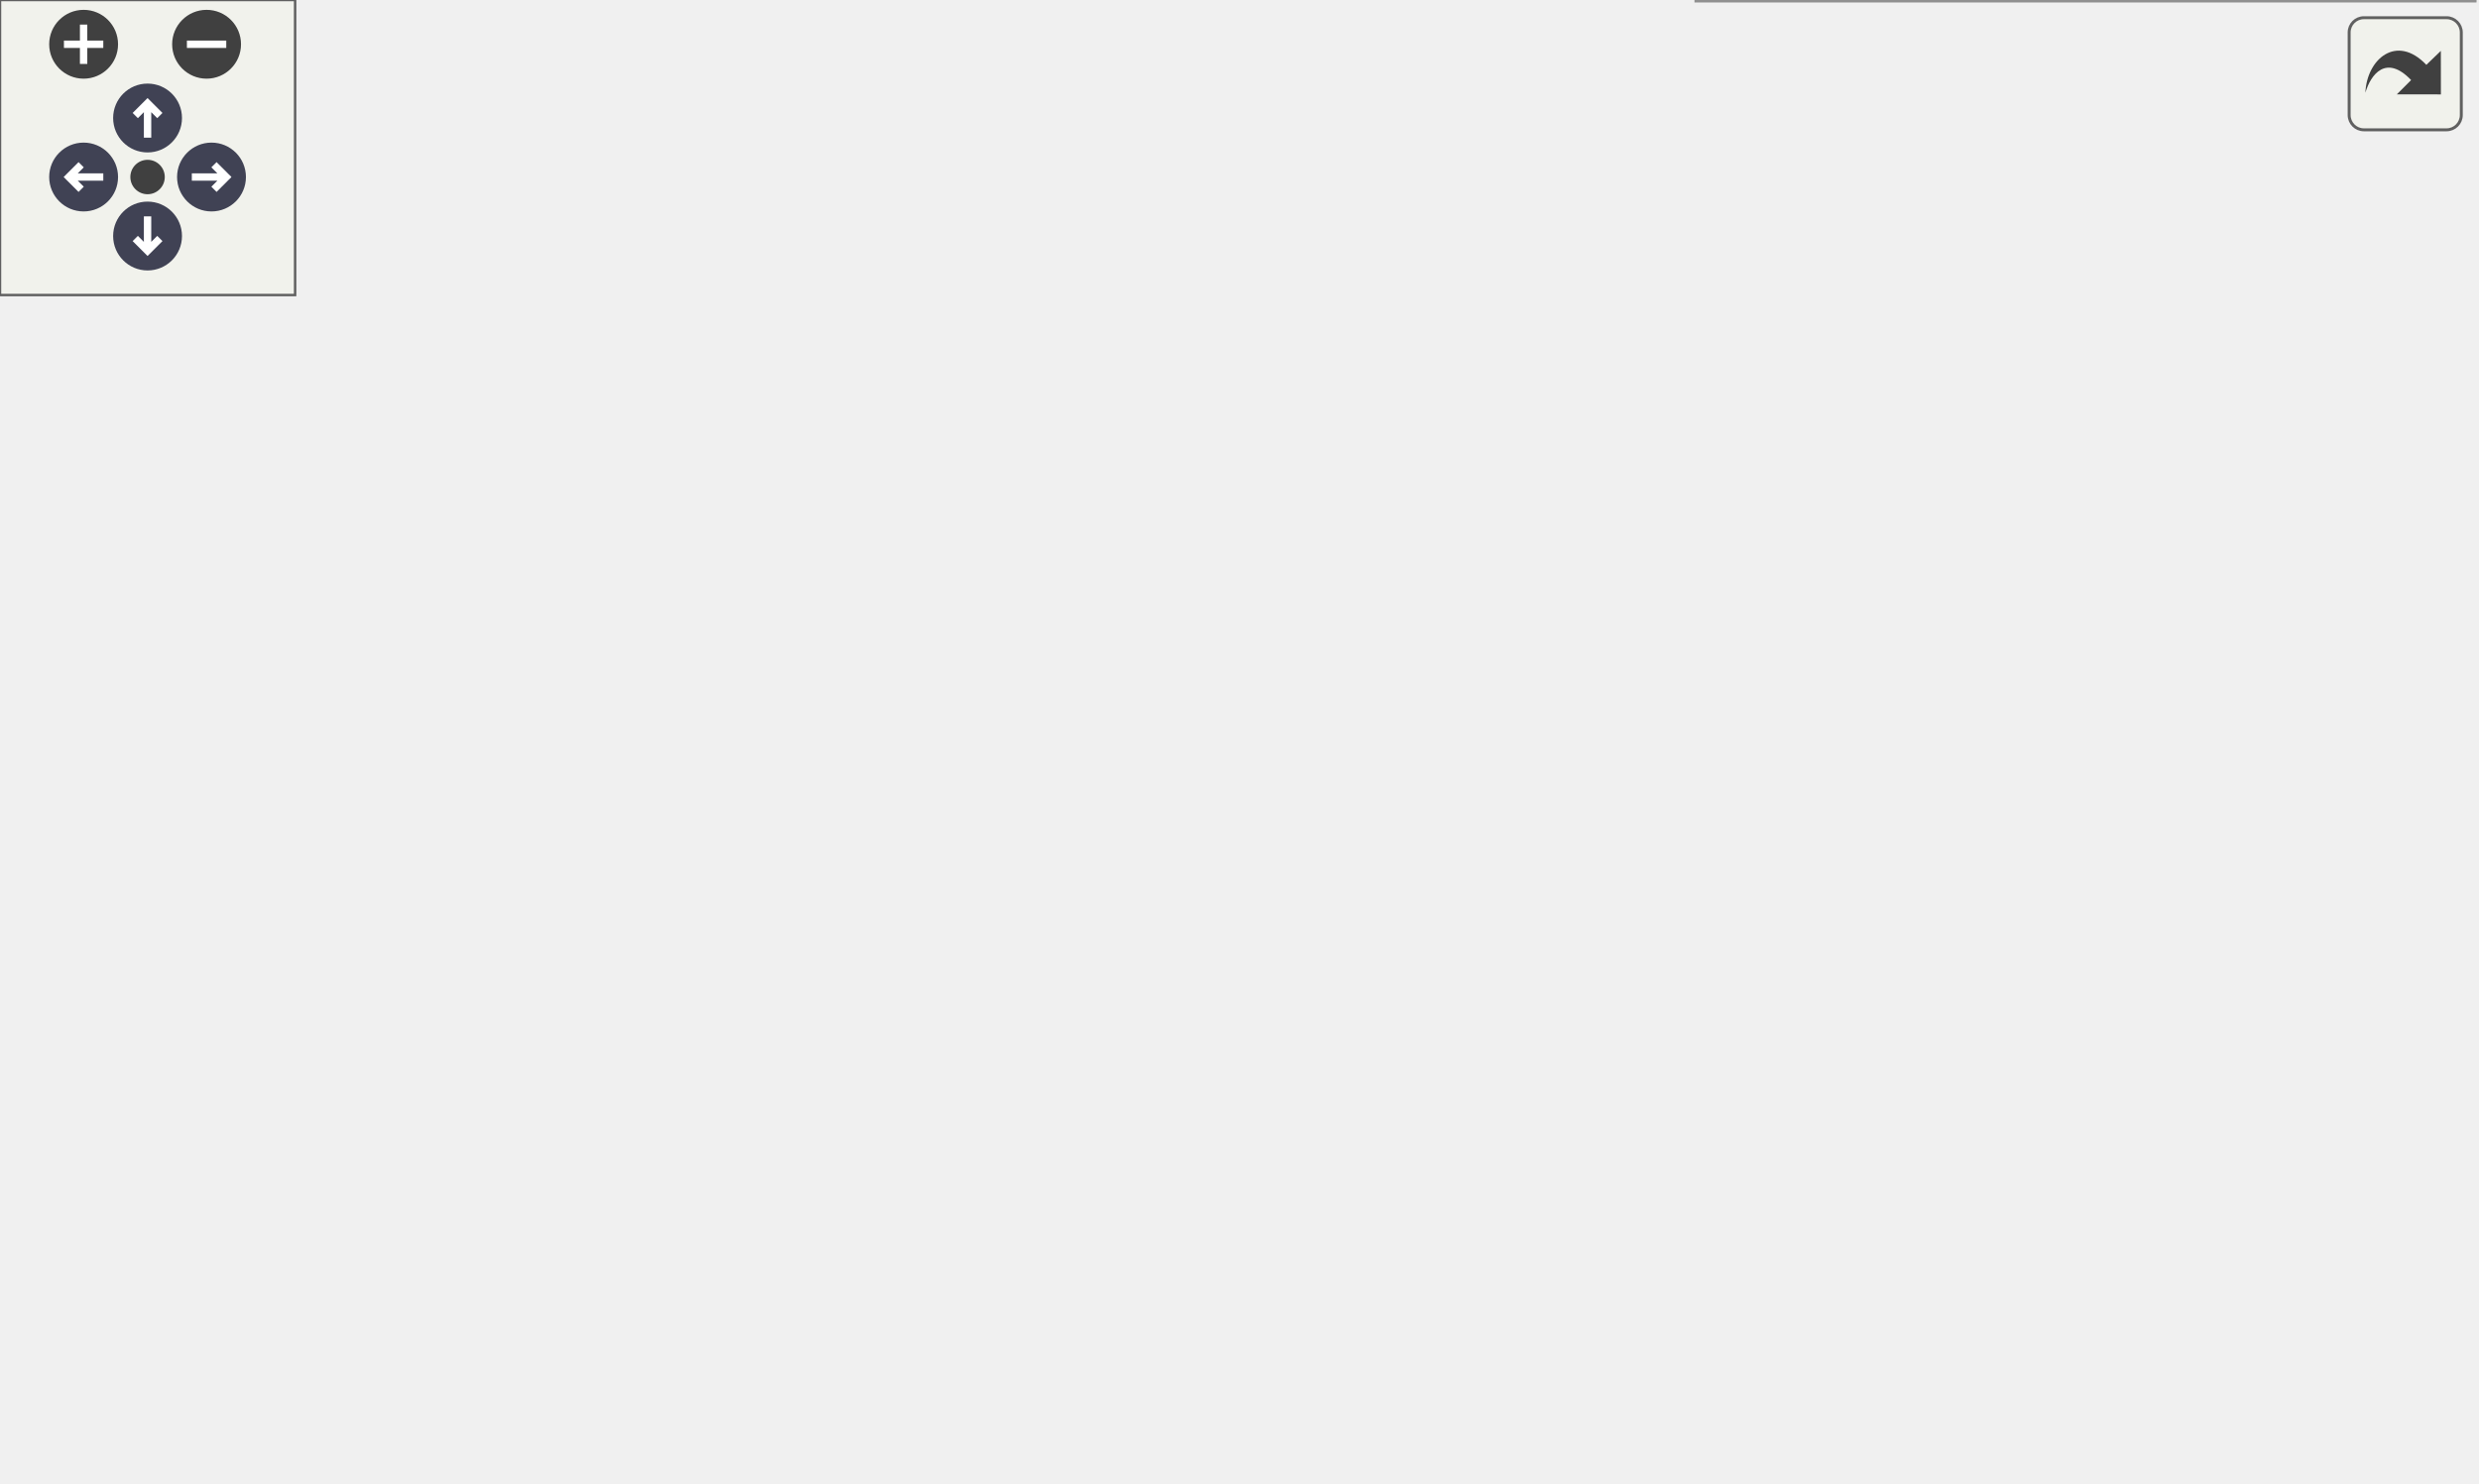
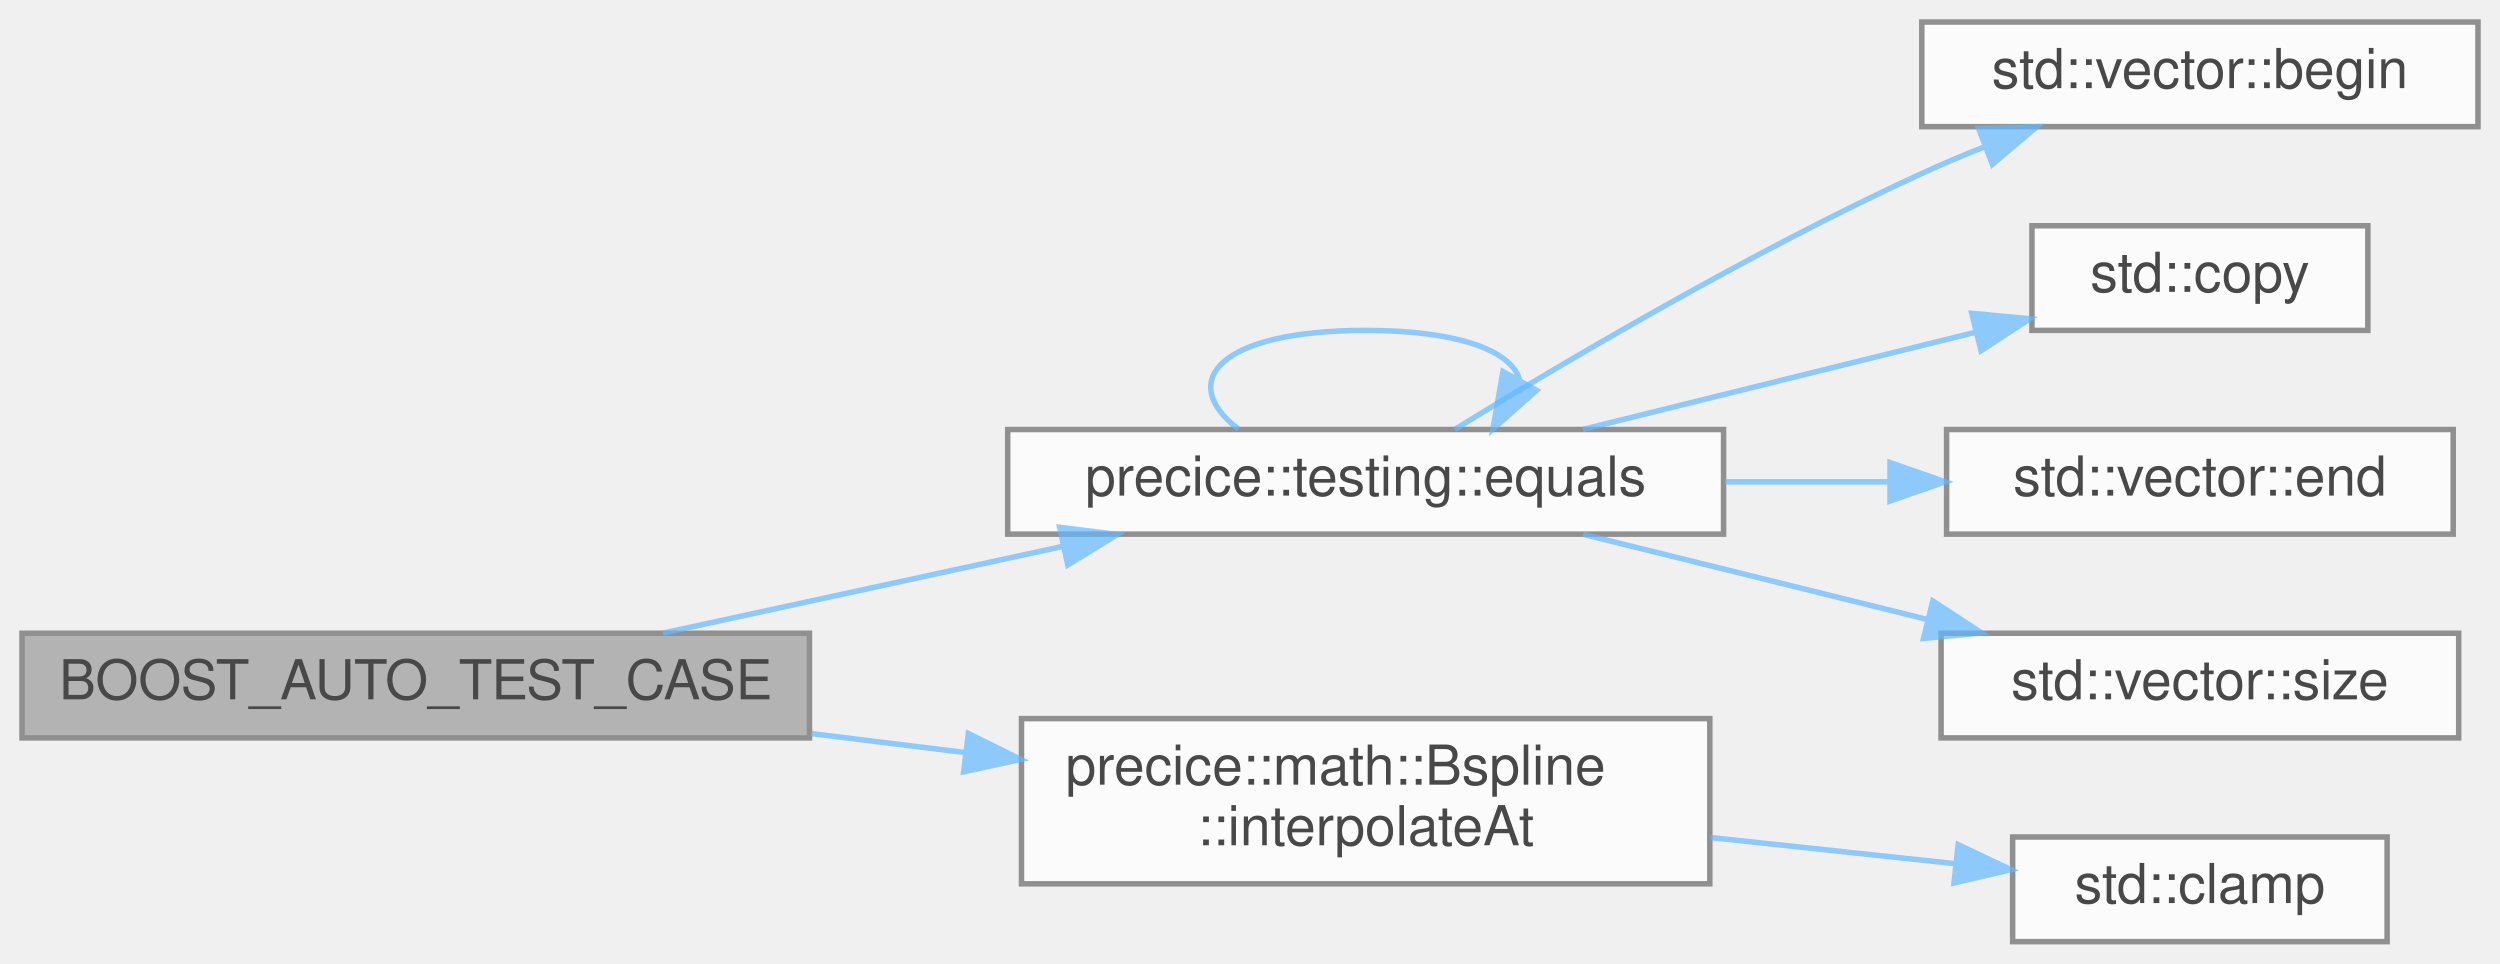
- <svg xmlns="http://www.w3.org/2000/svg" xmlns:xlink="http://www.w3.org/1999/xlink" id="main" version="1.1" xml:space="preserve">
-   <style type="text/css">
+ <svg xmlns="http://www.w3.org/2000/svg" xmlns:xlink="http://www.w3.org/1999/xlink" width="454pt" height="175pt" viewBox="0.00 0.00 454.00 175.00">
+   <svg id="main" version="1.1" xml:space="preserve">
+     <style type="text/css">
.node, .edge {opacity: 0.7;}
.node.selected, .edge.selected {opacity: 1;}
.edge:hover path { stroke: red; }
.edge:hover polygon { stroke: red; fill: red; }
</style>
-   <defs>
-     <circle id="rim" cx="0" cy="0" r="7" />
-     <circle id="rim2" cx="0" cy="0" r="3.5" />
-     <g id="zoomPlus">
-       <use xlink:href="#rim" fill="#404040">
-         <set attributeName="fill" to="#808080" begin="zoomplus.mouseover" end="zoomplus.mouseout" />
-       </use>
-       <path d="M-4,0h8M0,-4v8" fill="none" stroke="white" stroke-width="1.5" pointer-events="none" />
-     </g>
-     <g id="zoomMin">
-       <use xlink:href="#rim" fill="#404040">
-         <set attributeName="fill" to="#808080" begin="zoomminus.mouseover" end="zoomminus.mouseout" />
-       </use>
-       <path d="M-4,0h8" fill="none" stroke="white" stroke-width="1.5" pointer-events="none" />
-     </g>
-     <g id="arrowUp" transform="translate(30 24)">
-       <use xlink:href="#rim" />
-       <path pointer-events="none" fill="none" stroke="white" stroke-width="1.5" d="M0,-3.0v7 M-2.5,-0.5L0,-3.0L2.5,-0.5" />
-     </g>
-     <g id="arrowRight" transform="rotate(90) translate(36 -43)">
-       <use xlink:href="#rim" />
-       <path pointer-events="none" fill="none" stroke="white" stroke-width="1.5" d="M0,-3.0v7 M-2.5,-0.5L0,-3.0L2.5,-0.5" />
-     </g>
-     <g id="arrowDown" transform="rotate(180) translate(-30 -48)">
-       <use xlink:href="#rim" />
-       <path pointer-events="none" fill="none" stroke="white" stroke-width="1.5" d="M0,-3.0v7 M-2.5,-0.5L0,-3.0L2.5,-0.5" />
-     </g>
-     <g id="arrowLeft" transform="rotate(270) translate(-36 17)">
-       <use xlink:href="#rim" />
-       <path pointer-events="none" fill="none" stroke="white" stroke-width="1.5" d="M0,-3.0v7 M-2.5,-0.5L0,-3.0L2.5,-0.5" />
-     </g>
-     <g id="resetDef">
-       <use xlink:href="#rim2" fill="#404040">
-         <set attributeName="fill" to="#808080" begin="reset.mouseover" end="reset.mouseout" />
-       </use>
-     </g>
-   </defs>
-   <svg id="graph" class="graph">
-     <g id="viewport">
-       <g id="Node000001" class="node">
-         <g id="a_Node000001">
-           <a xlink:title=" ">
-             <polygon fill="#999999" stroke="#666666" points="143,-112 0,-112 0,-93 143,-93 143,-112" />
-             <text text-anchor="middle" x="71.5" y="-100" font-family="Helvetica,sans-Serif" font-size="10.00">BOOST_AUTO_TEST_CASE</text>
-           </a>
+     <svg id="graph" class="graph">
+       <g id="graph0" class="graph" transform="scale(1 1) rotate(0) translate(4 171)">
+         <g id="Node000001" class="node">
+           <g id="a_Node000001">
+             <a xlink:title=" ">
+               <polygon fill="#999999" stroke="#666666" points="143,-56 0,-56 0,-37 143,-37 143,-56" />
+               <text text-anchor="middle" x="71.5" y="-44" font-family="Helvetica,sans-Serif" font-size="10.00">BOOST_AUTO_TEST_CASE</text>
+             </a>
+           </g>
+         </g>
+         <g id="Node000002" class="node">
+           <g id="a_Node000002">
+             <a xlink:href="namespaceprecice_1_1testing.html#a0819eba8ac83ede1db16e724dd4f5458" target="_top" xlink:title="equals to be used in tests. Compares two std::vectors using a given tolerance. Prints both operands o...">
+               <polygon fill="white" stroke="#666666" points="309,-93 179,-93 179,-74 309,-74 309,-93" />
+               <text text-anchor="middle" x="244" y="-81" font-family="Helvetica,sans-Serif" font-size="10.00">precice::testing::equals</text>
+             </a>
+           </g>
+         </g>
+         <g id="edge1_Node000001_Node000002" class="edge">
+           <g id="a_edge1_Node000001_Node000002">
+             <a xlink:title=" ">
+               <path fill="none" stroke="#63b8ff" d="M116.41,-56.03C138.6,-60.84 165.71,-66.73 189.15,-71.81" />
+               <polygon fill="#63b8ff" stroke="#63b8ff" points="188.43,-75.24 198.94,-73.94 189.91,-68.4 188.43,-75.24" />
+             </a>
+           </g>
+         </g>
+         <g id="Node000007" class="node">
+           <g id="a_Node000007">
+             <a xlink:href="classprecice_1_1math_1_1Bspline.html#a9aad71bf9ac1d517ee7edc9e0f5cabe7" target="_top" xlink:title="Samples the B-Spline interpolation.">
+               <polygon fill="white" stroke="#666666" points="306.5,-40.5 181.5,-40.5 181.5,-10.5 306.5,-10.5 306.5,-40.5" />
+               <text text-anchor="start" x="189.5" y="-28.5" font-family="Helvetica,sans-Serif" font-size="10.00">precice::math::Bspline</text>
+               <text text-anchor="middle" x="244" y="-17.5" font-family="Helvetica,sans-Serif" font-size="10.00">::interpolateAt</text>
+             </a>
+           </g>
+         </g>
+         <g id="edge7_Node000001_Node000007" class="edge">
+           <g id="a_edge7_Node000001_Node000007">
+             <a xlink:title=" ">
+               <path fill="none" stroke="#63b8ff" d="M143.33,-37.78C152.6,-36.63 162.11,-35.46 171.39,-34.32" />
+               <polygon fill="#63b8ff" stroke="#63b8ff" points="171.86,-37.79 181.36,-33.09 171,-30.84 171.86,-37.79" />
+             </a>
+           </g>
+         </g>
+         <g id="edge5_Node000002_Node000002" class="edge">
+           <g id="a_edge5_Node000002_Node000002">
+             <a xlink:title=" ">
+               <path fill="none" stroke="#63b8ff" d="M220.88,-93.08C209.63,-101.73 217.34,-111 244,-111 261.5,-111 270.83,-107.01 272,-101.82" />
+               <polygon fill="#63b8ff" stroke="#63b8ff" points="275.05,-100.11 267.12,-93.08 268.94,-103.52 275.05,-100.11" />
+             </a>
+           </g>
+         </g>
+         <g id="Node000003" class="node">
+           <g id="a_Node000003">
+             <a target="_parent" xlink:href="http://en.cppreference.com/w/cpp/container/vector/begin.html#" xlink:title=" ">
+               <polygon fill="white" stroke="#666666" points="446,-167 345,-167 345,-148 446,-148 446,-167" />
+               <text text-anchor="middle" x="395.5" y="-155" font-family="Helvetica,sans-Serif" font-size="10.00">std::vector::begin</text>
+             </a>
+           </g>
+         </g>
+         <g id="edge2_Node000002_Node000003" class="edge">
+           <g id="a_edge2_Node000002_Node000003">
+             <a xlink:title=" ">
+               <path fill="none" stroke="#63b8ff" d="M260.18,-93.03C279.44,-104.87 313.89,-125.24 345,-139.5 348.64,-141.17 352.48,-142.79 356.34,-144.33" />
+               <polygon fill="#63b8ff" stroke="#63b8ff" points="355.32,-147.69 365.91,-148 357.82,-141.15 355.32,-147.69" />
+             </a>
+           </g>
+         </g>
+         <g id="Node000004" class="node">
+           <g id="a_Node000004">
+             <a target="_parent" xlink:href="http://en.cppreference.com/w/cpp/algorithm/copy.html#" xlink:title=" ">
+               <polygon fill="white" stroke="#666666" points="426,-130 365,-130 365,-111 426,-111 426,-130" />
+               <text text-anchor="middle" x="395.5" y="-118" font-family="Helvetica,sans-Serif" font-size="10.00">std::copy</text>
+             </a>
+           </g>
+         </g>
+         <g id="edge3_Node000002_Node000004" class="edge">
+           <g id="a_edge3_Node000002_Node000004">
+             <a xlink:title=" ">
+               <path fill="none" stroke="#63b8ff" d="M283.5,-93.03C305.41,-98.45 332.8,-105.23 354.88,-110.7" />
+               <polygon fill="#63b8ff" stroke="#63b8ff" points="354.07,-114.1 364.62,-113.11 355.76,-107.31 354.07,-114.1" />
+             </a>
+           </g>
+         </g>
+         <g id="Node000005" class="node">
+           <g id="a_Node000005">
+             <a target="_parent" xlink:href="http://en.cppreference.com/w/cpp/container/vector/end.html#" xlink:title=" ">
+               <polygon fill="white" stroke="#666666" points="441.5,-93 349.5,-93 349.5,-74 441.5,-74 441.5,-93" />
+               <text text-anchor="middle" x="395.5" y="-81" font-family="Helvetica,sans-Serif" font-size="10.00">std::vector::end</text>
+             </a>
+           </g>
+         </g>
+         <g id="edge4_Node000002_Node000005" class="edge">
+           <g id="a_edge4_Node000002_Node000005">
+             <a xlink:title=" ">
+               <path fill="none" stroke="#63b8ff" d="M309.27,-83.5C319.15,-83.5 329.28,-83.5 338.95,-83.5" />
+               <polygon fill="#63b8ff" stroke="#63b8ff" points="339.23,-87 349.23,-83.5 339.23,-80 339.23,-87" />
+             </a>
+           </g>
+         </g>
+         <g id="Node000006" class="node">
+           <g id="a_Node000006">
+             <a target="_parent" xlink:href="http://en.cppreference.com/w/cpp/container/vector/size.html#" xlink:title=" ">
+               <polygon fill="white" stroke="#666666" points="442.5,-56 348.5,-56 348.5,-37 442.5,-37 442.5,-56" />
+               <text text-anchor="middle" x="395.5" y="-44" font-family="Helvetica,sans-Serif" font-size="10.00">std::vector::size</text>
+             </a>
+           </g>
+         </g>
+         <g id="edge6_Node000002_Node000006" class="edge">
+           <g id="a_edge6_Node000002_Node000006">
+             <a xlink:title=" ">
+               <path fill="none" stroke="#63b8ff" d="M283.5,-73.97C302.52,-69.26 325.67,-63.53 345.9,-58.53" />
+               <polygon fill="#63b8ff" stroke="#63b8ff" points="347,-61.86 355.87,-56.06 345.32,-55.07 347,-61.86" />
+             </a>
+           </g>
+         </g>
+         <g id="Node000008" class="node">
+           <g id="a_Node000008">
+             <a target="_parent" xlink:href="http://en.cppreference.com/w/cpp/algorithm/clamp.html#" xlink:title=" ">
+               <polygon fill="white" stroke="#666666" points="429.5,-19 361.5,-19 361.5,0 429.5,0 429.5,-19" />
+               <text text-anchor="middle" x="395.5" y="-7" font-family="Helvetica,sans-Serif" font-size="10.00">std::clamp</text>
+             </a>
+           </g>
+         </g>
+         <g id="edge8_Node000007_Node000008" class="edge">
+           <g id="a_edge8_Node000007_Node000008">
+             <a xlink:title=" ">
+               <path fill="none" stroke="#63b8ff" d="M306.67,-18.9C321.54,-17.31 337.12,-15.64 350.97,-14.16" />
+               <polygon fill="#63b8ff" stroke="#63b8ff" points="351.6,-17.61 361.17,-13.07 350.85,-10.65 351.6,-17.61" />
+             </a>
+           </g>
        </g>
      </g>
-       <g id="Node000002" class="node">
-         <g id="a_Node000002">
-           <a xlink:href="namespaceprecice_1_1testing.html#a0819eba8ac83ede1db16e724dd4f5458" target="_top" xlink:title="equals to be used in tests. Compares two std::vectors using a given tolerance. Prints both operands o...">
-             <polygon fill="white" stroke="#666666" points="309,-167 179,-167 179,-148 309,-148 309,-167" />
-             <text text-anchor="middle" x="244" y="-155" font-family="Helvetica,sans-Serif" font-size="10.00">precice::testing::equals</text>
-           </a>
-         </g>
-       </g>
-       <g id="edge1_Node000001_Node000002" class="edge">
-         <g id="a_edge1_Node000001_Node000002">
-           <a xlink:title=" ">
-             <path fill="none" stroke="#63b8ff" d="M102.2,-112.08C130.35,-121.16 172.82,-134.86 203.75,-144.84" />
-             <polygon fill="#63b8ff" stroke="#63b8ff" points="202.76,-148.2 213.36,-147.94 204.91,-141.54 202.76,-148.2" />
-           </a>
-         </g>
-       </g>
-       <g id="Node000007" class="node">
-         <g id="a_Node000007">
-           <a xlink:href="classprecice_1_1math_1_1Bspline.html#a9aad71bf9ac1d517ee7edc9e0f5cabe7" target="_top" xlink:title="Samples the B-Spline interpolation.">
-             <polygon fill="white" stroke="#666666" points="306.5,-80.5 181.5,-80.5 181.5,-50.5 306.5,-50.5 306.5,-80.5" />
-             <text text-anchor="start" x="189.5" y="-68.5" font-family="Helvetica,sans-Serif" font-size="10.00">precice::math::Bspline</text>
-             <text text-anchor="middle" x="244" y="-57.5" font-family="Helvetica,sans-Serif" font-size="10.00">::interpolateAt</text>
-           </a>
-         </g>
-       </g>
-       <g id="edge7_Node000001_Node000007" class="edge">
-         <g id="a_edge7_Node000001_Node000007">
-           <a xlink:title=" ">
-             <path fill="none" stroke="#63b8ff" d="M116.41,-92.97C133.14,-89.34 152.66,-85.1 171.31,-81.06" />
-             <polygon fill="#63b8ff" stroke="#63b8ff" points="172.22,-84.44 181.25,-78.9 170.73,-77.6 172.22,-84.44" />
-           </a>
-         </g>
-       </g>
-       <g id="edge5_Node000002_Node000002" class="edge">
-         <g id="a_edge5_Node000002_Node000002">
-           <a xlink:title=" ">
-             <path fill="none" stroke="#63b8ff" d="M217.49,-167.08C204.59,-175.73 213.43,-185 244,-185 264.54,-185 275.27,-180.82 276.19,-175.45" />
-             <polygon fill="#63b8ff" stroke="#63b8ff" points="279.02,-173.39 270.51,-167.08 273.23,-177.32 279.02,-173.39" />
-           </a>
-         </g>
-       </g>
-       <g id="Node000003" class="node">
-         <g id="a_Node000003">
-           <a target="_parent" xlink:href="http://en.cppreference.com/w/cpp/container/vector/begin.html#" xlink:title=" ">
-             <polygon fill="white" stroke="#666666" points="474.5,-241 373.5,-241 373.5,-222 474.5,-222 474.5,-241" />
-             <text text-anchor="middle" x="424" y="-229" font-family="Helvetica,sans-Serif" font-size="10.00">std::vector::begin</text>
-           </a>
-         </g>
-       </g>
-       <g id="edge2_Node000002_Node000003" class="edge">
-         <g id="a_edge2_Node000002_Node000003">
-           <a xlink:title=" ">
-             <path fill="none" stroke="#63b8ff" d="M258.94,-167C277.71,-179.39 312.52,-200.95 345,-213.5 350.87,-215.77 357.1,-217.8 363.39,-219.6" />
-             <polygon fill="#63b8ff" stroke="#63b8ff" points="362.7,-223.04 373.26,-222.25 364.51,-216.28 362.7,-223.04" />
-           </a>
-         </g>
-       </g>
-       <g id="Node000004" class="node">
-         <g id="a_Node000004">
-           <a target="_parent" xlink:href="http://en.cppreference.com/w/cpp/algorithm/copy.html#" xlink:title=" ">
-             <polygon fill="white" stroke="#666666" points="454.5,-204 393.5,-204 393.5,-185 454.5,-185 454.5,-204" />
-             <text text-anchor="middle" x="424" y="-192" font-family="Helvetica,sans-Serif" font-size="10.00">std::copy</text>
-           </a>
-         </g>
-       </g>
-       <g id="edge3_Node000002_Node000004" class="edge">
-         <g id="a_edge3_Node000002_Node000004">
-           <a xlink:title=" ">
-             <path fill="none" stroke="#63b8ff" d="M290.84,-167.03C319.43,-172.97 355.86,-180.54 383.23,-186.23" />
-             <polygon fill="#63b8ff" stroke="#63b8ff" points="382.73,-189.7 393.24,-188.31 384.16,-182.85 382.73,-189.7" />
-           </a>
-         </g>
-       </g>
-       <g id="Node000005" class="node">
-         <g id="a_Node000005">
-           <a target="_parent" xlink:href="http://en.cppreference.com/w/cpp/container/vector/end.html#" xlink:title=" ">
-             <polygon fill="white" stroke="#666666" points="470,-167 378,-167 378,-148 470,-148 470,-167" />
-             <text text-anchor="middle" x="424" y="-155" font-family="Helvetica,sans-Serif" font-size="10.00">std::vector::end</text>
-           </a>
-         </g>
-       </g>
-       <g id="edge4_Node000002_Node000005" class="edge">
-         <g id="a_edge4_Node000002_Node000005">
-           <a xlink:title=" ">
-             <path fill="none" stroke="#63b8ff" d="M309.01,-157.5C328.27,-157.5 349.23,-157.5 367.86,-157.5" />
-             <polygon fill="#63b8ff" stroke="#63b8ff" points="367.94,-161 377.94,-157.5 367.94,-154 367.94,-161" />
-           </a>
-         </g>
-       </g>
-       <g id="Node000006" class="node">
-         <g id="a_Node000006">
-           <a target="_parent" xlink:href="http://en.cppreference.com/w/cpp/container/vector/size.html#" xlink:title=" ">
-             <polygon fill="white" stroke="#666666" points="471,-130 377,-130 377,-111 471,-111 471,-130" />
-             <text text-anchor="middle" x="424" y="-118" font-family="Helvetica,sans-Serif" font-size="10.00">std::vector::size</text>
-           </a>
-         </g>
-       </g>
-       <g id="edge6_Node000002_Node000006" class="edge">
-         <g id="a_edge6_Node000002_Node000006">
-           <a xlink:title=" ">
-             <path fill="none" stroke="#63b8ff" d="M290.84,-147.97C314.11,-143.14 342.57,-137.22 367.11,-132.12" />
-             <polygon fill="#63b8ff" stroke="#63b8ff" points="367.93,-135.52 377.01,-130.06 366.5,-128.67 367.93,-135.52" />
-           </a>
-         </g>
-       </g>
-       <g id="Node000008" class="node">
-         <g id="a_Node000008">
-           <a xlink:href="namespaceprecice_1_1math.html#a0e86802cfe992deba131d789d035b5b7" target="_top" xlink:title="Compares two Eigen::MatrixBase for equality up to tolerance.">
-             <polygon fill="white" stroke="#666666" points="485,-93 363,-93 363,-74 485,-74 485,-93" />
-             <text text-anchor="middle" x="424" y="-81" font-family="Helvetica,sans-Serif" font-size="10.00">precice::math::equals</text>
-           </a>
-         </g>
-       </g>
-       <g id="edge8_Node000007_Node000008" class="edge">
-         <g id="a_edge8_Node000007_Node000008">
-           <a xlink:title=" ">
-             <path fill="none" stroke="#63b8ff" d="M306.76,-71.75C321.52,-73.24 337.4,-74.84 352.52,-76.37" />
-             <polygon fill="#63b8ff" stroke="#63b8ff" points="352.55,-79.89 362.85,-77.42 353.26,-72.93 352.55,-79.89" />
-           </a>
-         </g>
-       </g>
-       <g id="Node000009" class="node">
-         <g id="a_Node000009">
-           <a xlink:href="namespaceprecice_1_1math.html#a7c89628af2152c671582049853513b34" target="_top" xlink:title=" ">
-             <polygon fill="white" stroke="#666666" points="502.5,-56 345.5,-56 345.5,-37 502.5,-37 502.5,-56" />
-             <text text-anchor="middle" x="424" y="-44" font-family="Helvetica,sans-Serif" font-size="10.00">precice::math::greaterEquals</text>
-           </a>
-         </g>
-       </g>
-       <g id="edge9_Node000007_Node000009" class="edge">
-         <g id="a_edge9_Node000007_Node000009">
-           <a xlink:title=" ">
-             <path fill="none" stroke="#63b8ff" d="M306.76,-58.91C316,-57.92 325.67,-56.89 335.33,-55.86" />
-             <polygon fill="#63b8ff" stroke="#63b8ff" points="335.79,-59.33 345.36,-54.79 335.04,-52.37 335.79,-59.33" />
-           </a>
-         </g>
-       </g>
-       <g id="Node000010" class="node">
-         <g id="a_Node000010">
-           <a xlink:href="namespaceprecice_1_1math.html#a637fb406522d6ac4dcba2fabba693f3f" target="_top" xlink:title=" ">
-             <polygon fill="white" stroke="#666666" points="503,-19 345,-19 345,0 503,0 503,-19" />
-             <text text-anchor="middle" x="424" y="-7" font-family="Helvetica,sans-Serif" font-size="10.00">precice::math::smallerEquals</text>
-           </a>
-         </g>
-       </g>
-       <g id="edge10_Node000007_Node000010" class="edge">
-         <g id="a_edge10_Node000007_Node000010">
-           <a xlink:title=" ">
-             <path fill="none" stroke="#63b8ff" d="M281.16,-50.39C299.98,-42.88 323.5,-34.03 345,-27.5 352.12,-25.34 359.67,-23.29 367.17,-21.41" />
-             <polygon fill="#63b8ff" stroke="#63b8ff" points="368.05,-24.8 376.94,-19.03 366.4,-17.99 368.05,-24.8" />
-           </a>
-         </g>
-       </g>
-     </g>
-   </svg>
-   <g id="navigator" transform="translate(0 0)" fill="#404254">
-     <rect fill="#f2f5e9" fill-opacity="0.5" stroke="#606060" stroke-width=".5" x="0" y="0" width="60" height="60" />
-     <use id="zoomplus" xlink:href="#zoomPlus" x="17" y="9" />
-     <use id="zoomminus" xlink:href="#zoomMin" x="42" y="9" />
-     <use id="reset" xlink:href="#resetDef" x="30" y="36" />
-     <use id="arrowup" xlink:href="#arrowUp" x="0" y="0" />
-     <use id="arrowright" xlink:href="#arrowRight" x="0" y="0" />
-     <use id="arrowdown" xlink:href="#arrowDown" x="0" y="0" />
-     <use id="arrowleft" xlink:href="#arrowLeft" x="0" y="0" />
-   </g>
-   <svg viewBox="0 0 15 15" width="100%" height="30px" preserveAspectRatio="xMaxYMin meet">
-     <g id="arrow_out" transform="scale(0.3 0.3)">
-       <a xlink:href="BSplineTest_8cpp_a3d9334af883fb32b54ba5fa37da0217d_cgraph_org.svg" target="_base">
-         <rect id="button" ry="5" rx="5" y="6" x="6" height="38" width="38" fill="#f2f5e9" fill-opacity="0.5" stroke="#606060" stroke-width="1.0" />
-         <path id="arrow" d="M 11.5,31.437 C 11.94,20.098 22.043,11.323 32.159,21.979 L 37.069,17.246 C 37.069,17.246 37.088,32 37.088,32 L 22.16,31.978 C 22.16,31.978 26.998,27.14 26.998,27.14 C 18.529,18.264 13.292,25.23 11.5,31.437 z" style="fill:#404040;" />
-       </a>
-     </g>
+     </svg>
  </svg>
  <style type="text/css">

[data-mouse-over-selected='false'] { opacity: 0.7; }
[data-mouse-over-selected='true']  { opacity: 1.0; }

</style>
</svg>
